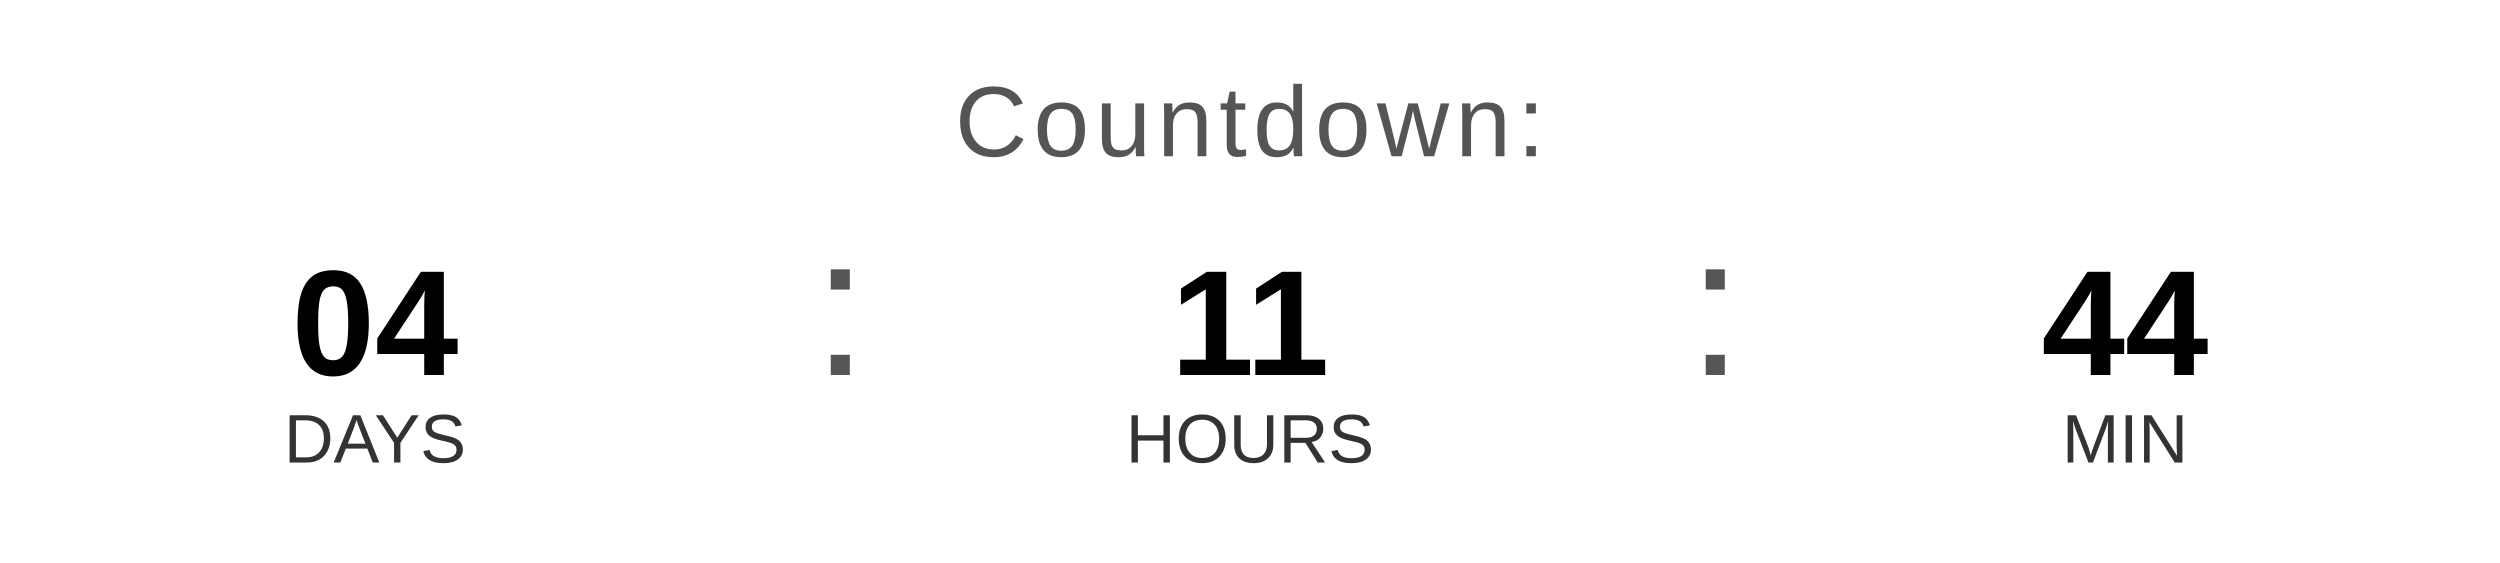
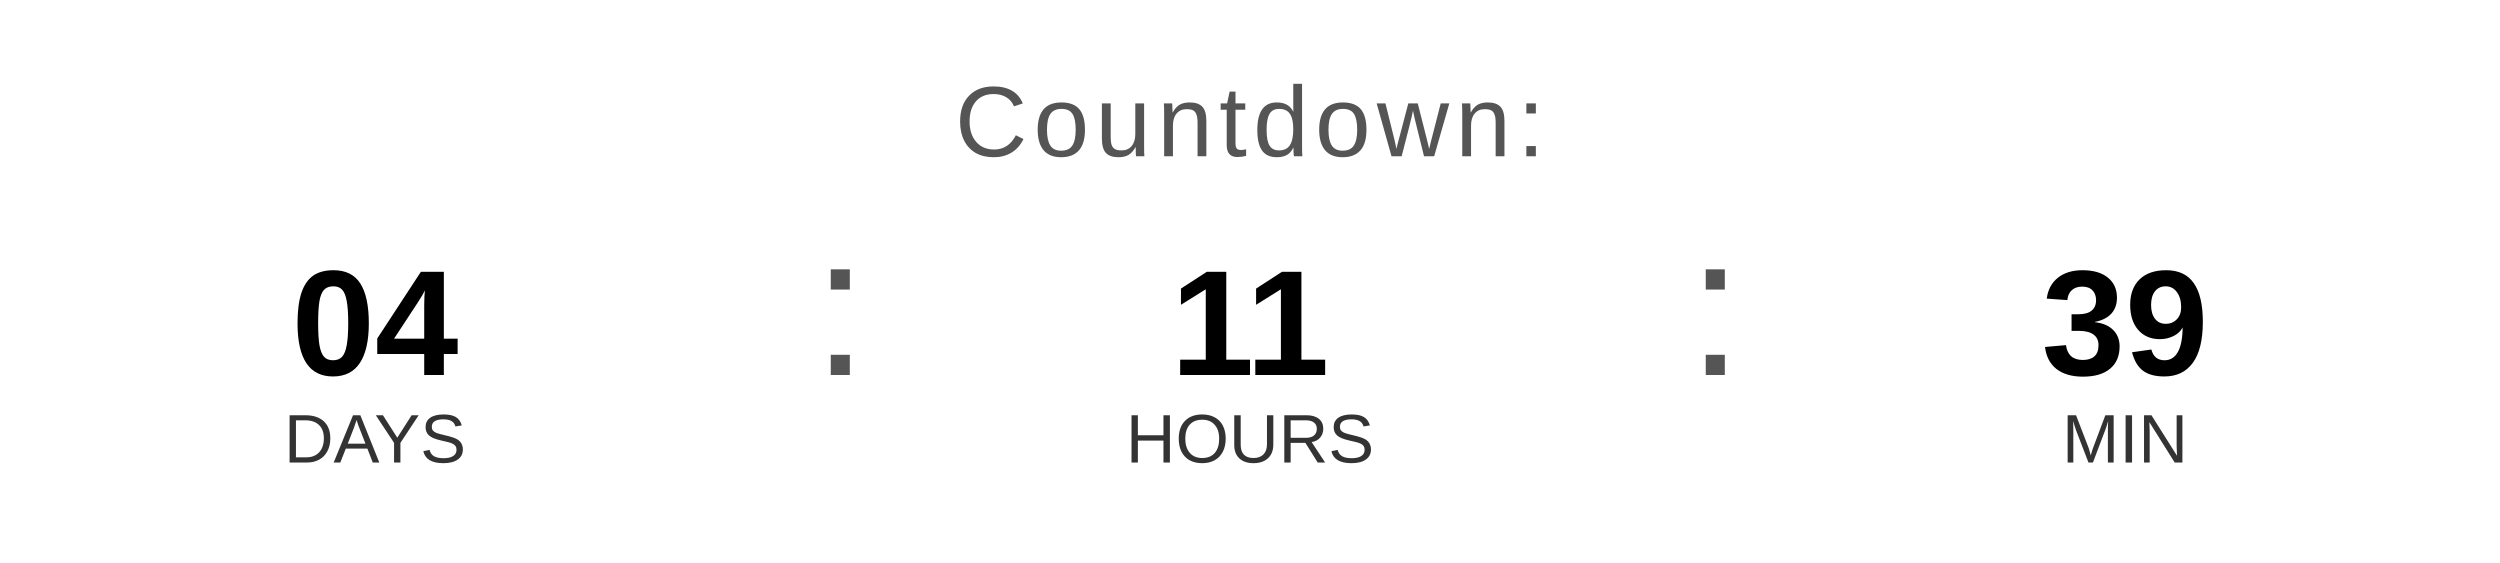
<svg xmlns="http://www.w3.org/2000/svg" width="400" height="90" viewBox="0 0 400 90">
  <text x="200" y="25" font-family="Arial, Helvetica, sans-serif" font-size="16" fill="#555555" text-anchor="middle" letter-spacing="1">
    Countdown:
  </text>
  <text x="60" y="60" font-family="Arial, Helvetica, sans-serif" font-size="24" font-weight="bold" fill="#000000" text-anchor="middle">04</text>
  <text x="60" y="74" font-family="Arial, Helvetica, sans-serif" font-size="11" fill="#333333" text-anchor="middle">DAYS</text>
  <text x="130" y="60" font-family="Arial, sans-serif" font-size="32" fill="#555555">:</text>
  <text x="200" y="60" font-family="Arial, Helvetica, sans-serif" font-size="24" font-weight="bold" fill="#000000" text-anchor="middle">11</text>
  <text x="200" y="74" font-family="Arial, Helvetica, sans-serif" font-size="11" fill="#333333" text-anchor="middle">HOURS</text>
  <text x="270" y="60" font-family="Arial, sans-serif" font-size="32" fill="#555555">:</text>
-   <text x="340" y="60" font-family="Arial, Helvetica, sans-serif" font-size="24" font-weight="bold" fill="#000000" text-anchor="middle">44</text>
+   <text x="340" y="60" font-family="Arial, Helvetica, sans-serif" font-size="24" font-weight="bold" fill="#000000" text-anchor="middle">39</text>
  <text x="340" y="74" font-family="Arial, Helvetica, sans-serif" font-size="11" fill="#333333" text-anchor="middle">MIN</text>
</svg>
